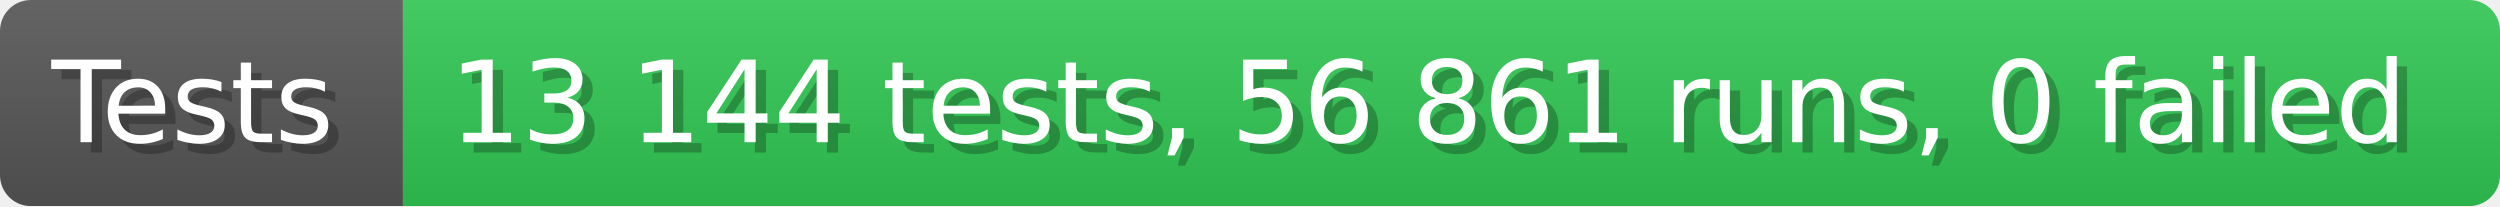
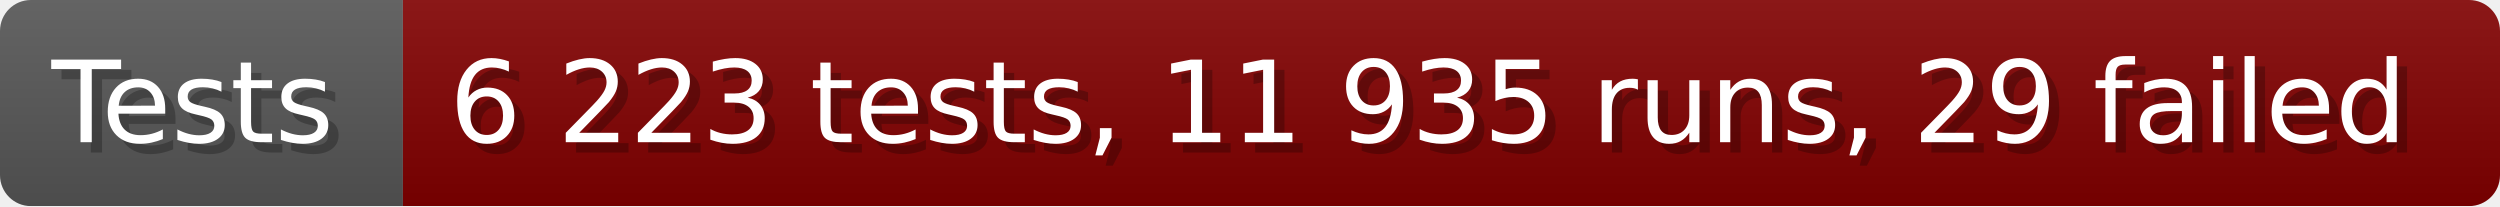
- <svg xmlns="http://www.w3.org/2000/svg" width="242.6" height="20" viewBox="0 0 2426 200" role="img" aria-label="Tests: 13 144 tests, 56 861 runs, 0 failed">
+ <svg xmlns="http://www.w3.org/2000/svg" width="242.6" height="20" viewBox="0 0 2426 200" role="img" aria-label="Tests: 6 223 tests, 11 935 runs, 29 failed">
  <linearGradient id="a" x2="0" y2="100%">
    <stop offset="0" stop-opacity=".1" stop-color="#EEE" />
    <stop offset="1" stop-opacity=".1" />
  </linearGradient>
  <mask id="m">
    <rect width="2426" height="200" rx="30" fill="#FFF" />
  </mask>
  <g mask="url(#m)">
    <rect width="391" height="200" fill="#555" />
-     <rect width="2035" height="200" fill="#31c653" x="391" />
+     <rect width="2035" height="200" fill="#800000" x="391" />
    <rect width="2426" height="200" fill="url(#a)" />
  </g>
  <g aria-hidden="true" fill="#fff" text-anchor="start" font-family="Verdana,DejaVu Sans,sans-serif" font-size="110">
    <text x="60" y="148" textLength="291" fill="#000" opacity="0.25">Tests</text>
    <text x="50" y="138" textLength="291">Tests</text>
-     <text x="446" y="148" textLength="1935" fill="#000" opacity="0.25">13 144 tests, 56 861 runs, 0 failed</text>
-     <text x="436" y="138" textLength="1935">13 144 tests, 56 861 runs, 0 failed</text>
+     <text x="446" y="148" textLength="1935" fill="#000" opacity="0.25">6 223 tests, 11 935 runs, 29 failed</text>
+     <text x="436" y="138" textLength="1935">6 223 tests, 11 935 runs, 29 failed</text>
  </g>
</svg>
